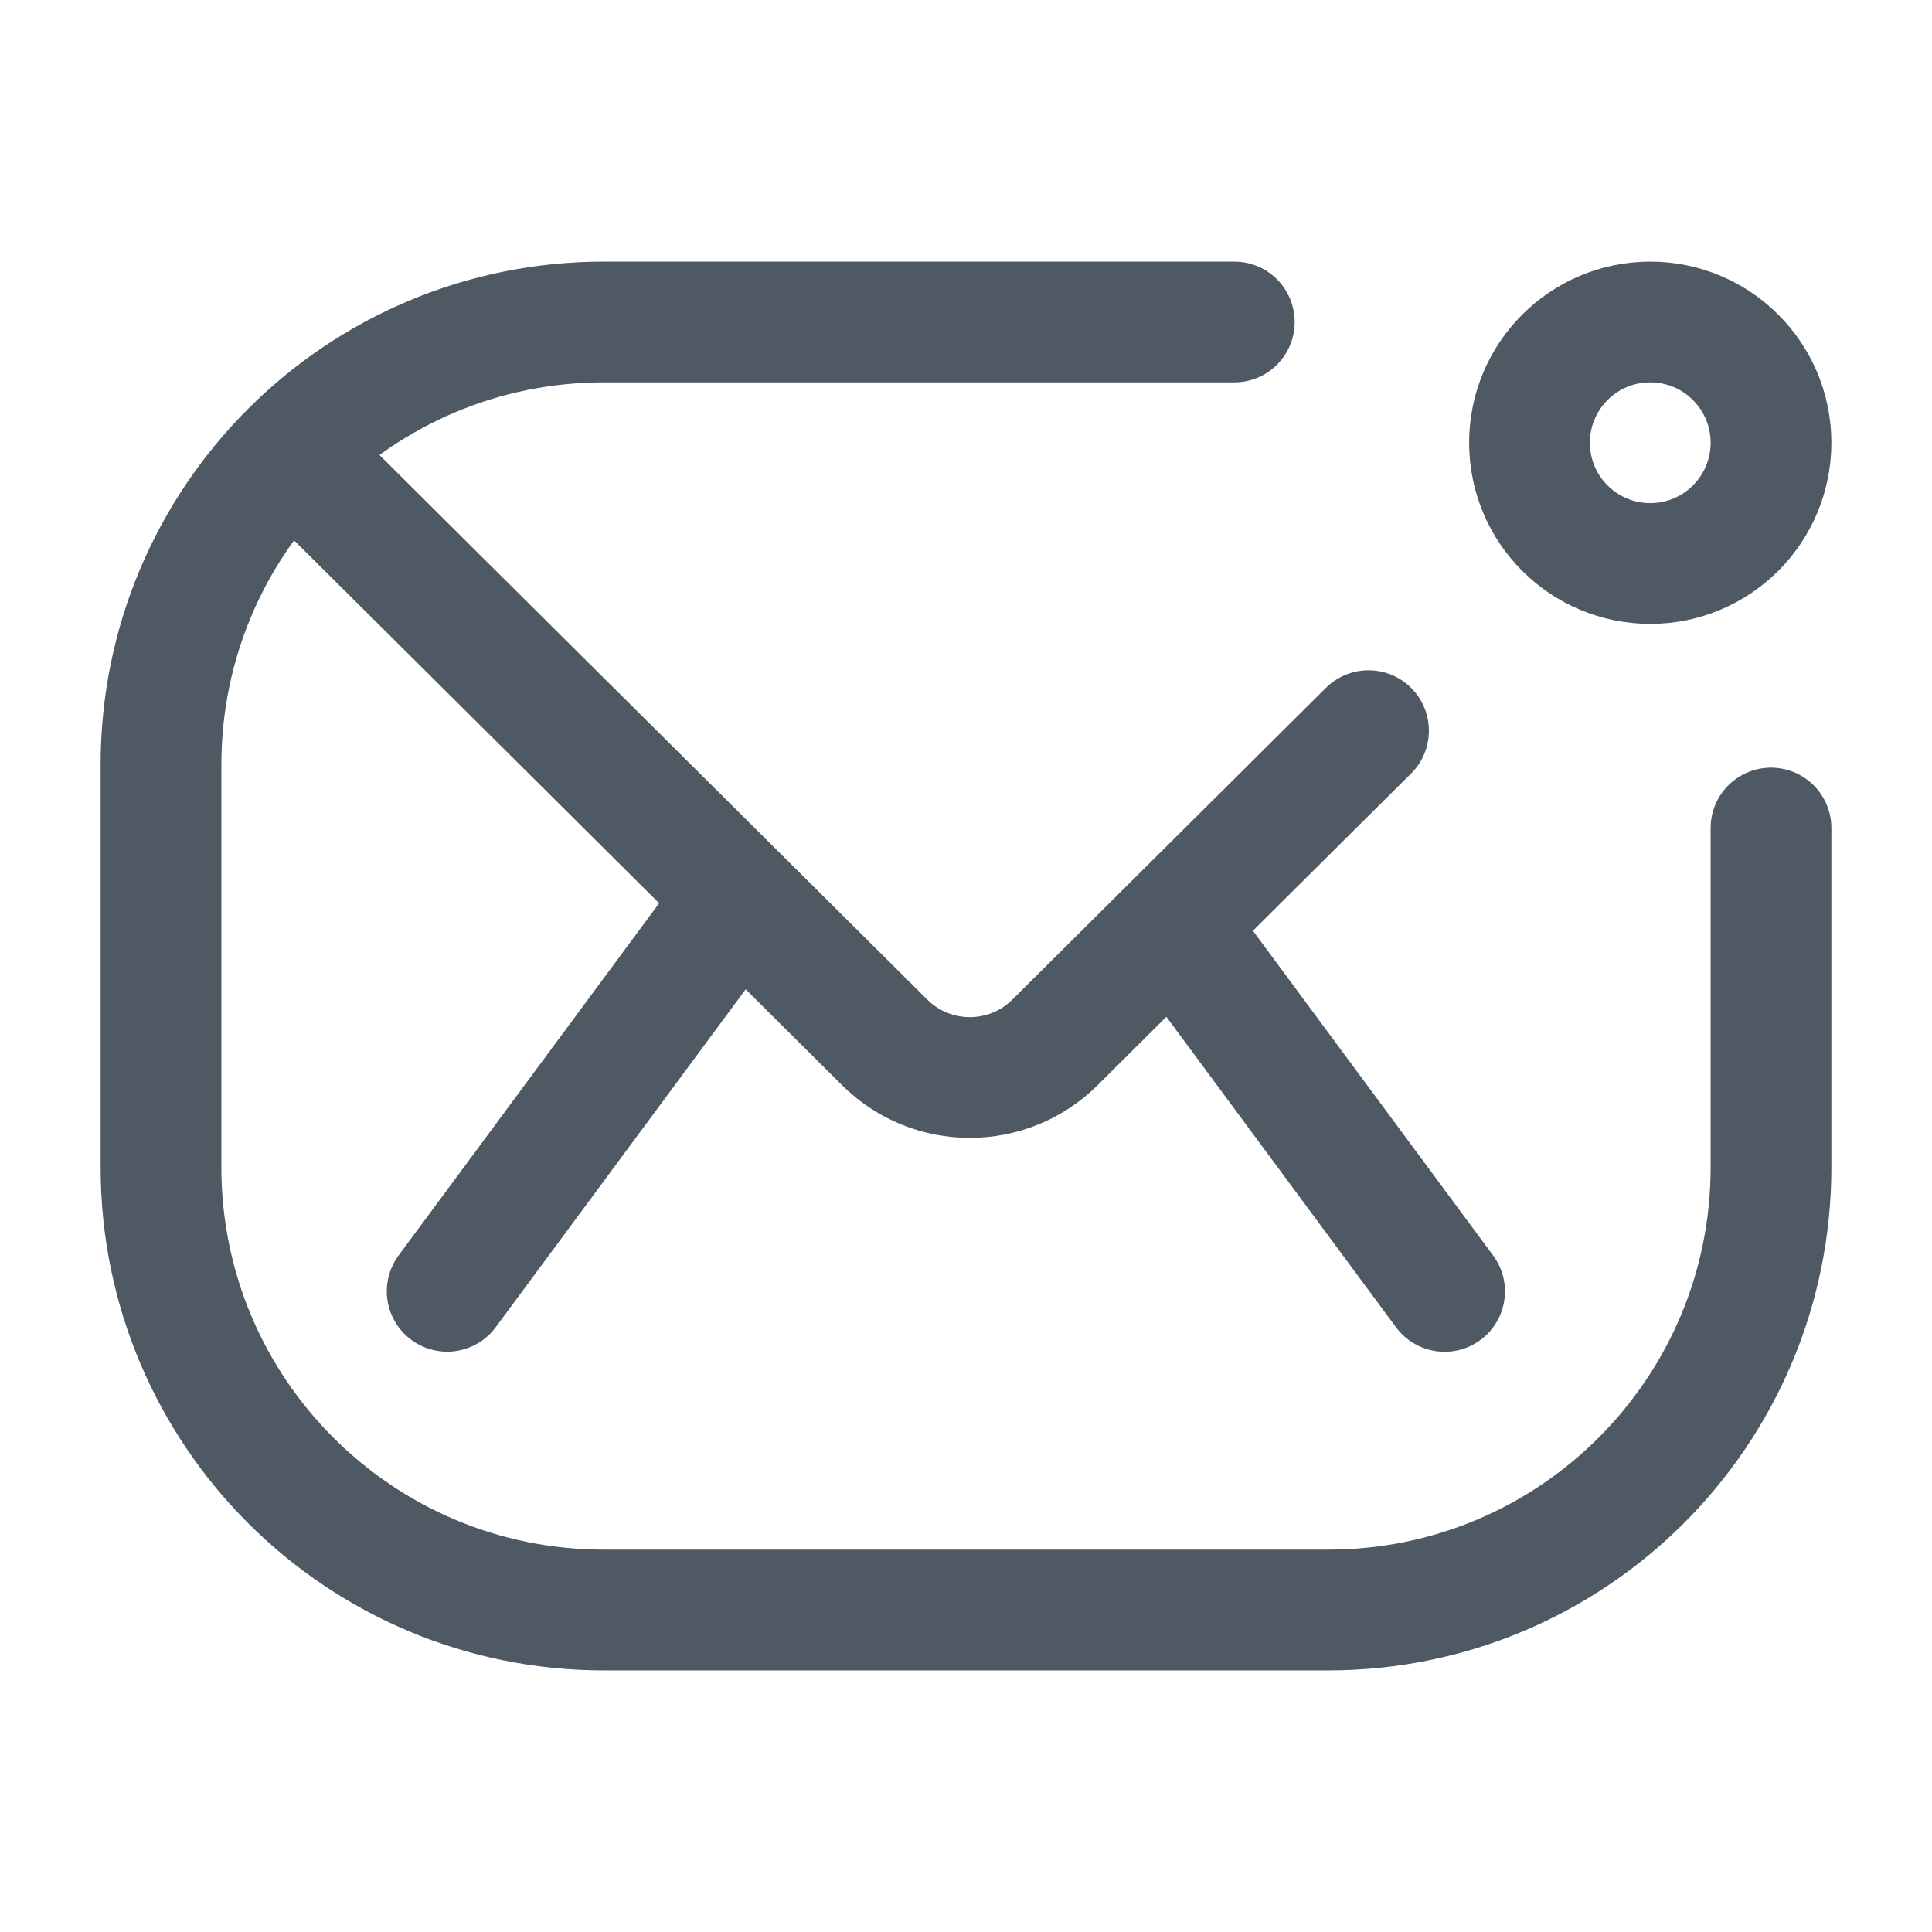
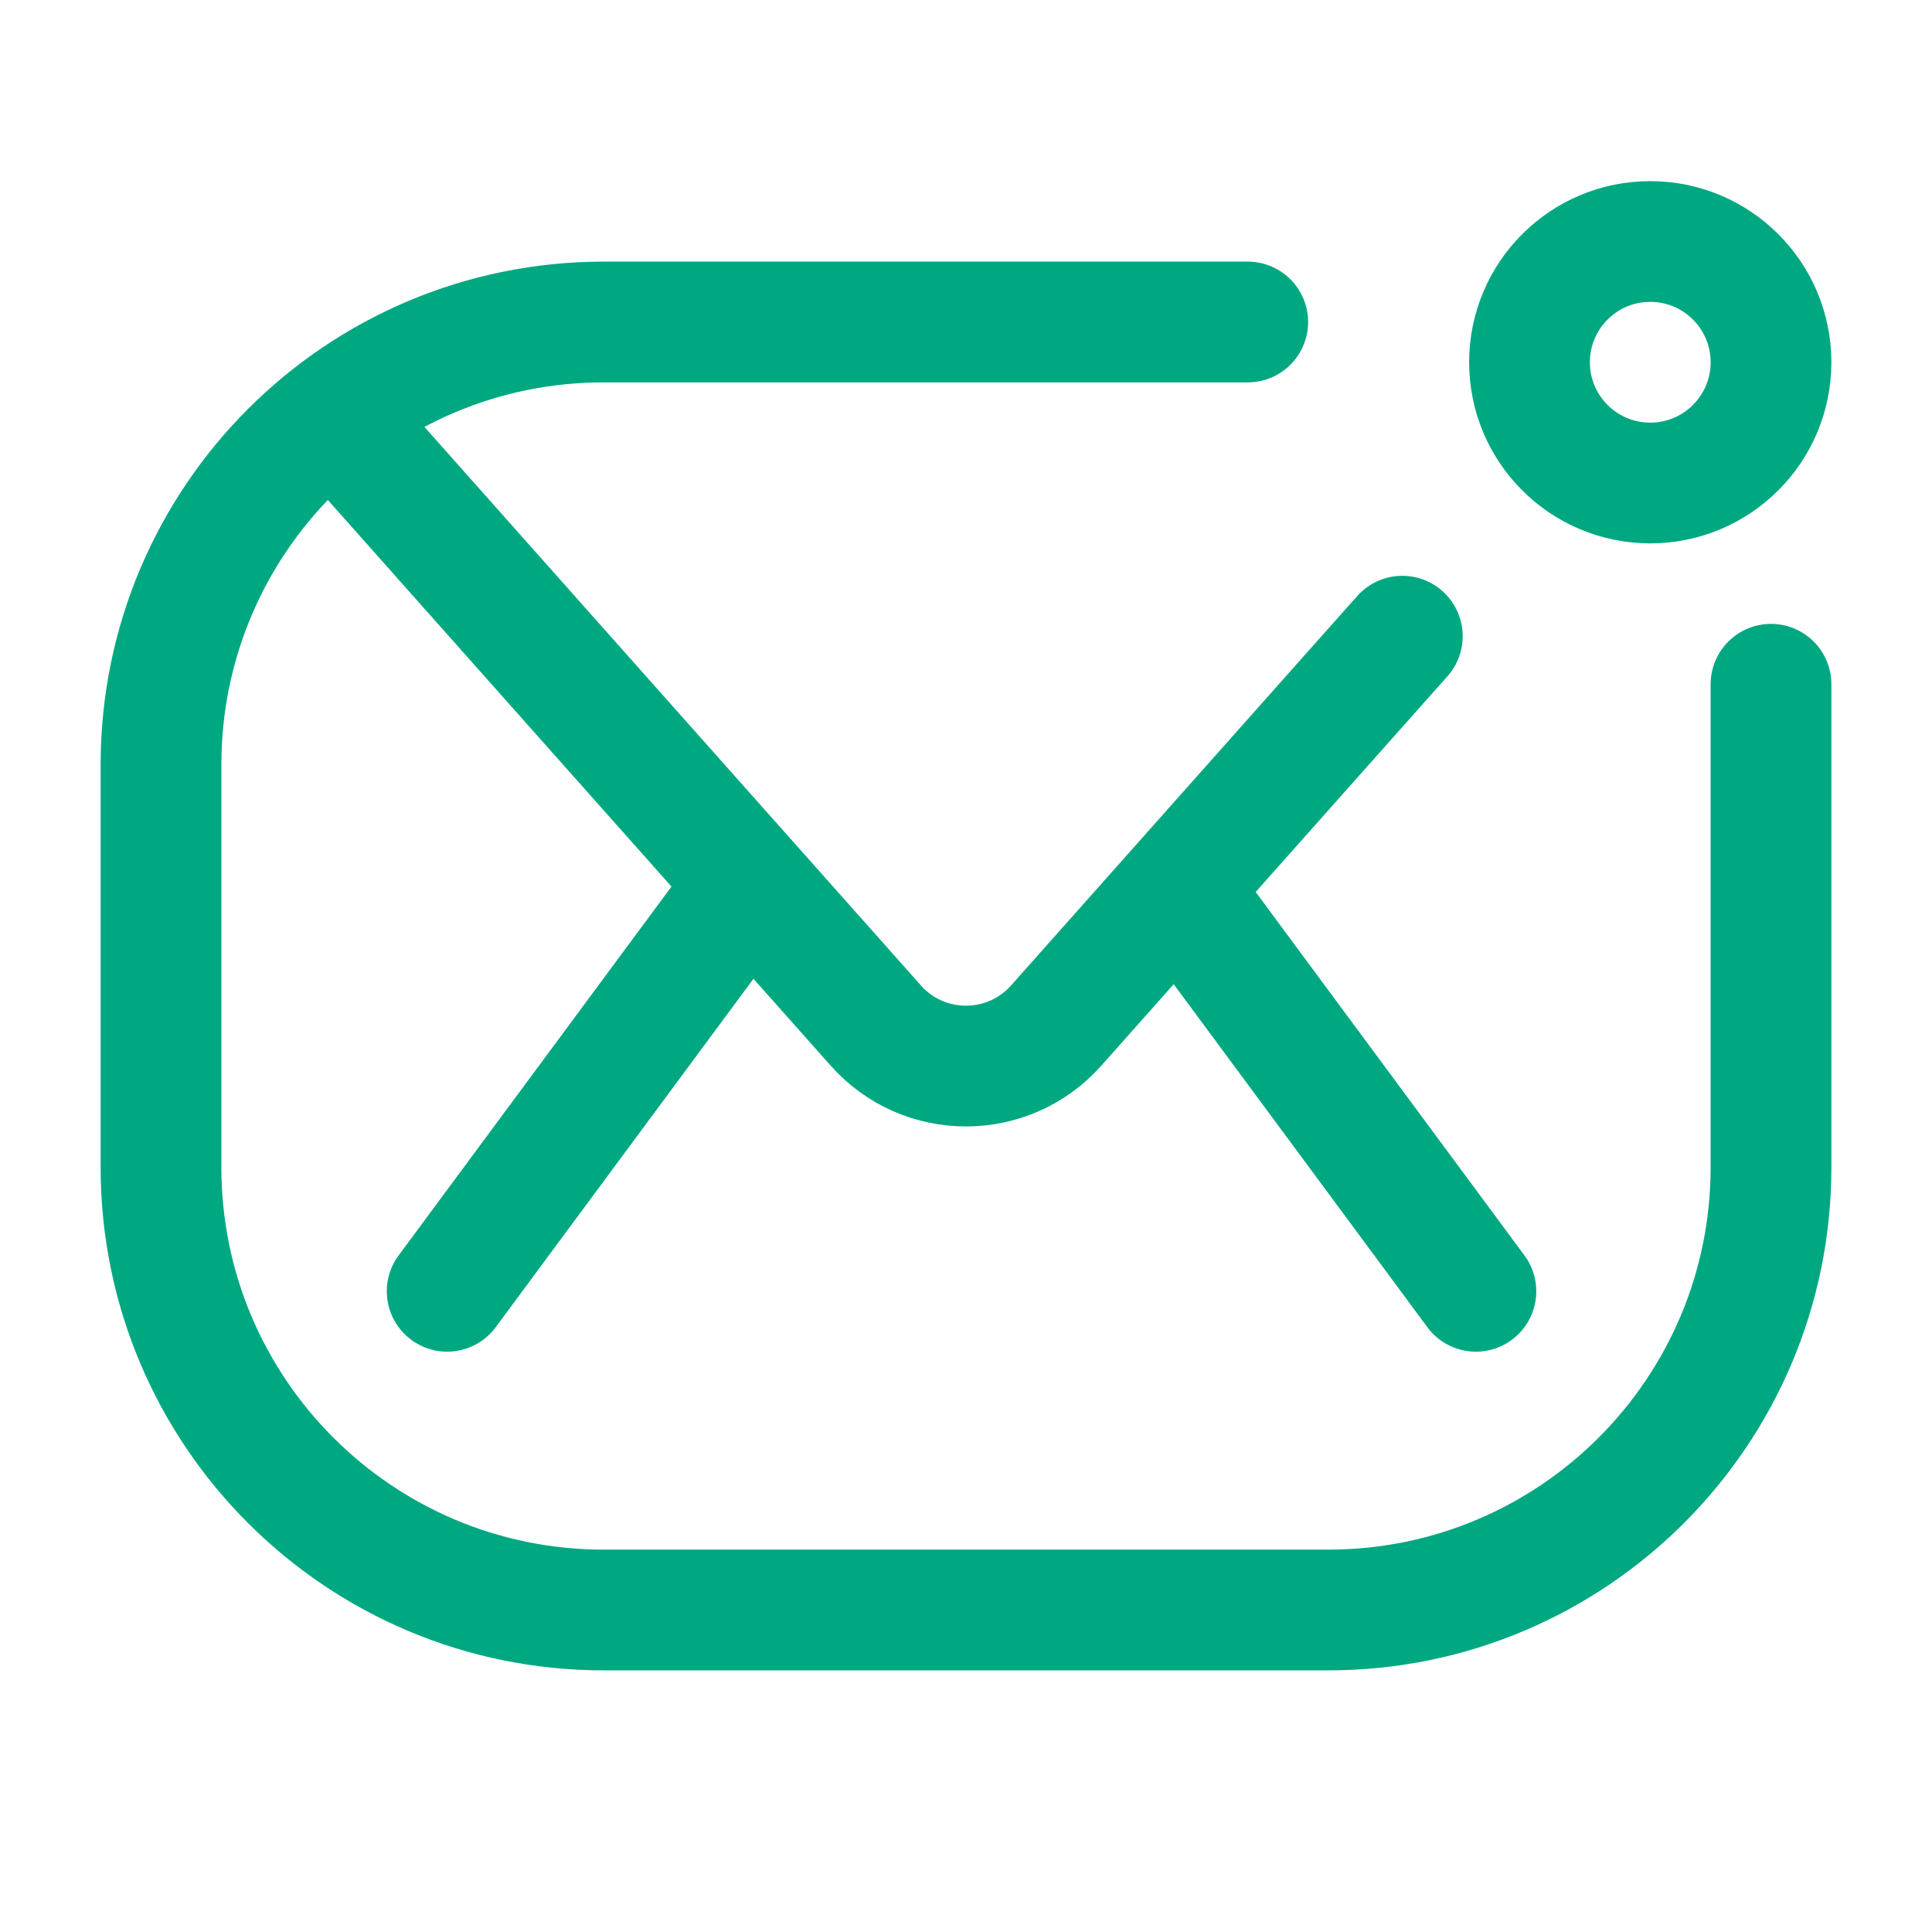
<svg xmlns="http://www.w3.org/2000/svg" width="24" height="24" viewBox="0 0 24 24" fill="none">
-   <path d="M22 10.286V12V14.5C22 17.538 19.538 20 16.5 20H7.5C4.462 20 2 17.538 2 14.5V9.5C2 6.462 4.462 4 7.5 4H12.833H15.333" stroke="#4E5964" stroke-width="1.5" stroke-linecap="round" />
-   <path d="M16.381 9.692L15.852 9.16L16.381 9.692ZM17.529 9.609C17.823 9.317 17.824 8.842 17.532 8.548C17.24 8.254 16.765 8.253 16.471 8.545L17.529 9.609ZM13.634 13.481L16.91 10.224L15.852 9.16L12.576 12.417L13.634 13.481ZM7.186 10.224L10.461 13.481L11.519 12.417L8.243 9.16L7.186 10.224ZM5.019 8.07L7.186 10.224L8.243 9.16L6.076 7.007L5.019 8.07ZM3.471 6.532L5.019 8.07L6.076 7.007L4.529 5.468L3.471 6.532ZM16.91 10.224L17.529 9.609L16.471 8.545L15.852 9.16L16.91 10.224ZM12.576 12.417C12.284 12.708 11.811 12.708 11.519 12.417L10.461 13.481C11.339 14.353 12.756 14.353 13.634 13.481L12.576 12.417Z" fill="#4E5964" />
-   <circle cx="20.5" cy="5.5" r="1.5" stroke="#4E5964" stroke-width="1.5" />
-   <path d="M8.946 11.457L5.555 16.041" stroke="#4E5964" stroke-width="1.5" stroke-linecap="round" />
-   <path d="M18.548 15.596C18.795 15.929 18.724 16.399 18.391 16.645C18.058 16.892 17.589 16.821 17.342 16.488L18.548 15.596ZM17.342 16.488L13.952 11.905L15.158 11.013L18.548 15.596L17.342 16.488Z" fill="#4E5964" />
+   <path d="M22 8.5V12V14.5C22 17.538 19.538 20 16.5 20H7.5C4.462 20 2 17.538 2 14.5V9.5C2 6.462 4.462 4 7.5 4H12H15.5" stroke="#00A881" stroke-width="1.5" stroke-linecap="round" />
+   <path d="M17.42 7.903L16.56 8.87L13.121 12.739C12.524 13.411 11.475 13.411 10.879 12.739L7.439 8.87L5.719 6.935L4.86 5.968L4.43 5.484" stroke="#00A881" stroke-width="1.5" stroke-linecap="round" />
+   <path d="M8.946 11.457L5.555 16.041" stroke="#00A881" stroke-width="1.5" stroke-linecap="round" />
+   <path d="M18.334 16.041L14.944 11.457" stroke="#00A881" stroke-width="1.5" stroke-linecap="round" />
+   <circle cx="20.5" cy="4.5" r="1.5" stroke="#00A881" stroke-width="1.5" />
</svg>
